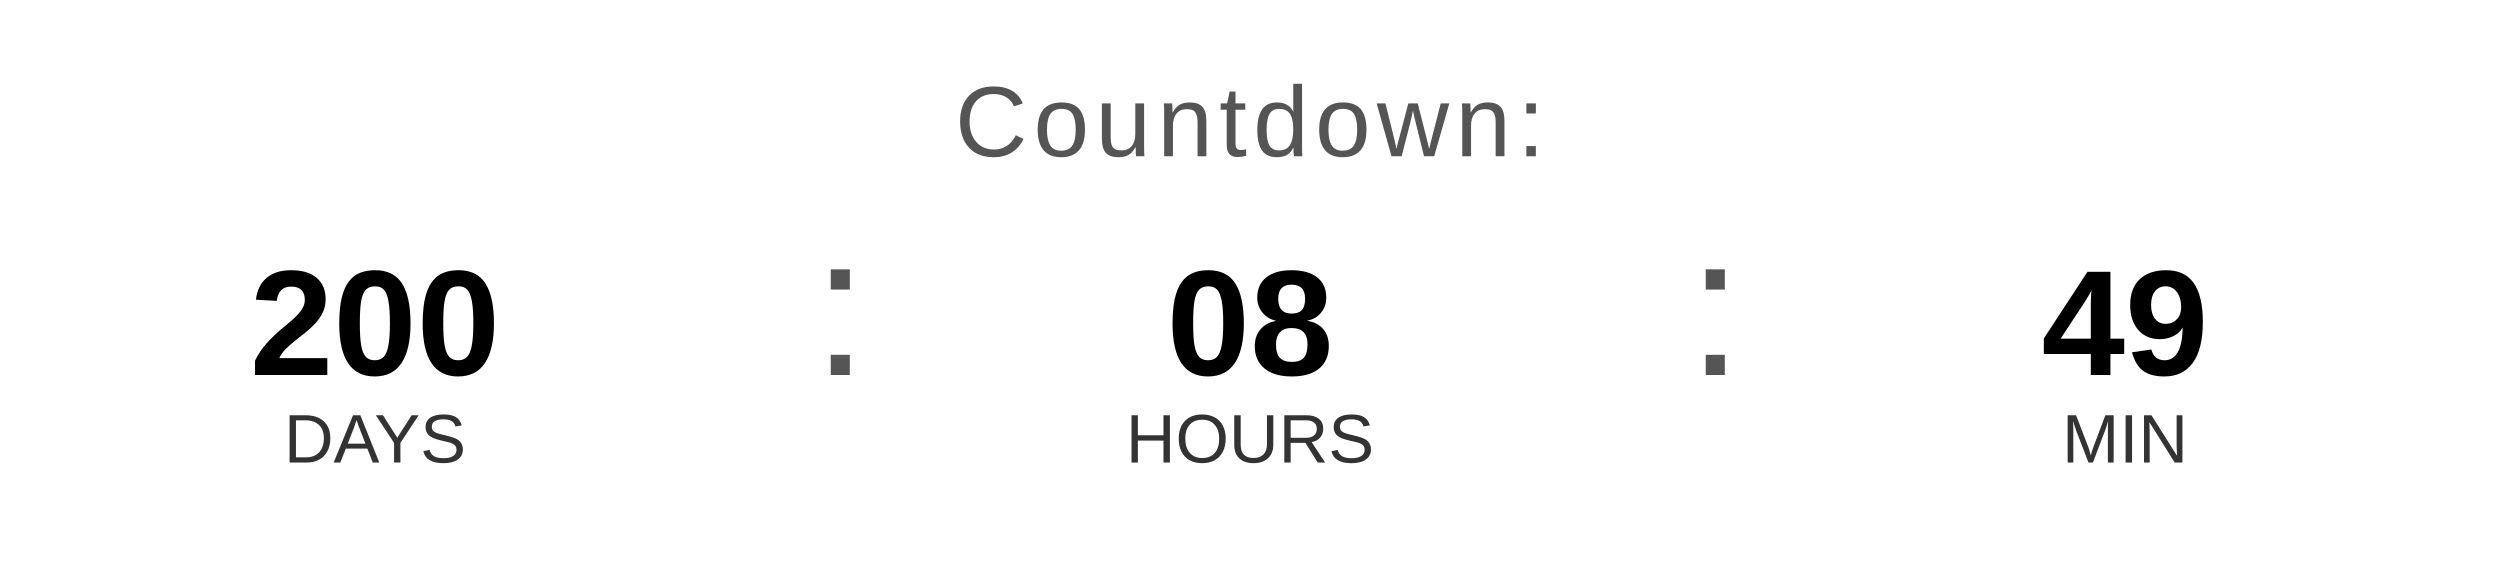
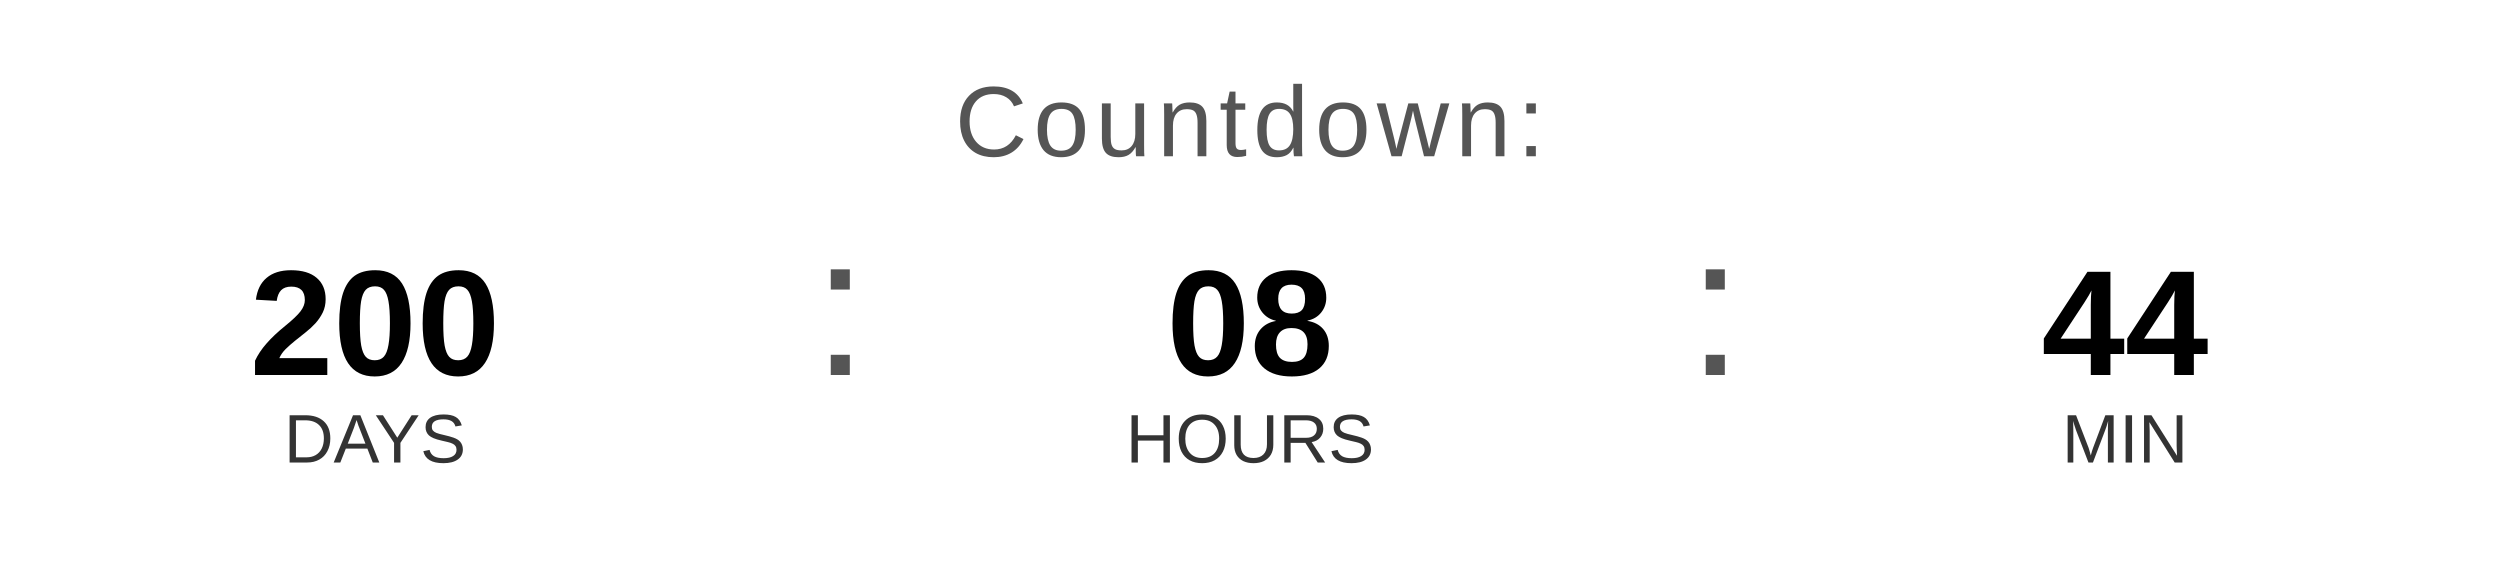
<svg xmlns="http://www.w3.org/2000/svg" width="400" height="90" viewBox="0 0 400 90">
  <text x="200" y="25" font-family="Arial, Helvetica, sans-serif" font-size="16" fill="#555555" text-anchor="middle" letter-spacing="1">
    Countdown:
  </text>
  <text x="60" y="60" font-family="Arial, Helvetica, sans-serif" font-size="24" font-weight="bold" fill="#000000" text-anchor="middle">200</text>
  <text x="60" y="74" font-family="Arial, Helvetica, sans-serif" font-size="11" fill="#333333" text-anchor="middle">DAYS</text>
  <text x="130" y="60" font-family="Arial, sans-serif" font-size="32" fill="#555555">:</text>
  <text x="200" y="60" font-family="Arial, Helvetica, sans-serif" font-size="24" font-weight="bold" fill="#000000" text-anchor="middle">08</text>
  <text x="200" y="74" font-family="Arial, Helvetica, sans-serif" font-size="11" fill="#333333" text-anchor="middle">HOURS</text>
  <text x="270" y="60" font-family="Arial, sans-serif" font-size="32" fill="#555555">:</text>
-   <text x="340" y="60" font-family="Arial, Helvetica, sans-serif" font-size="24" font-weight="bold" fill="#000000" text-anchor="middle">49</text>
+   <text x="340" y="60" font-family="Arial, Helvetica, sans-serif" font-size="24" font-weight="bold" fill="#000000" text-anchor="middle">44</text>
  <text x="340" y="74" font-family="Arial, Helvetica, sans-serif" font-size="11" fill="#333333" text-anchor="middle">MIN</text>
</svg>
